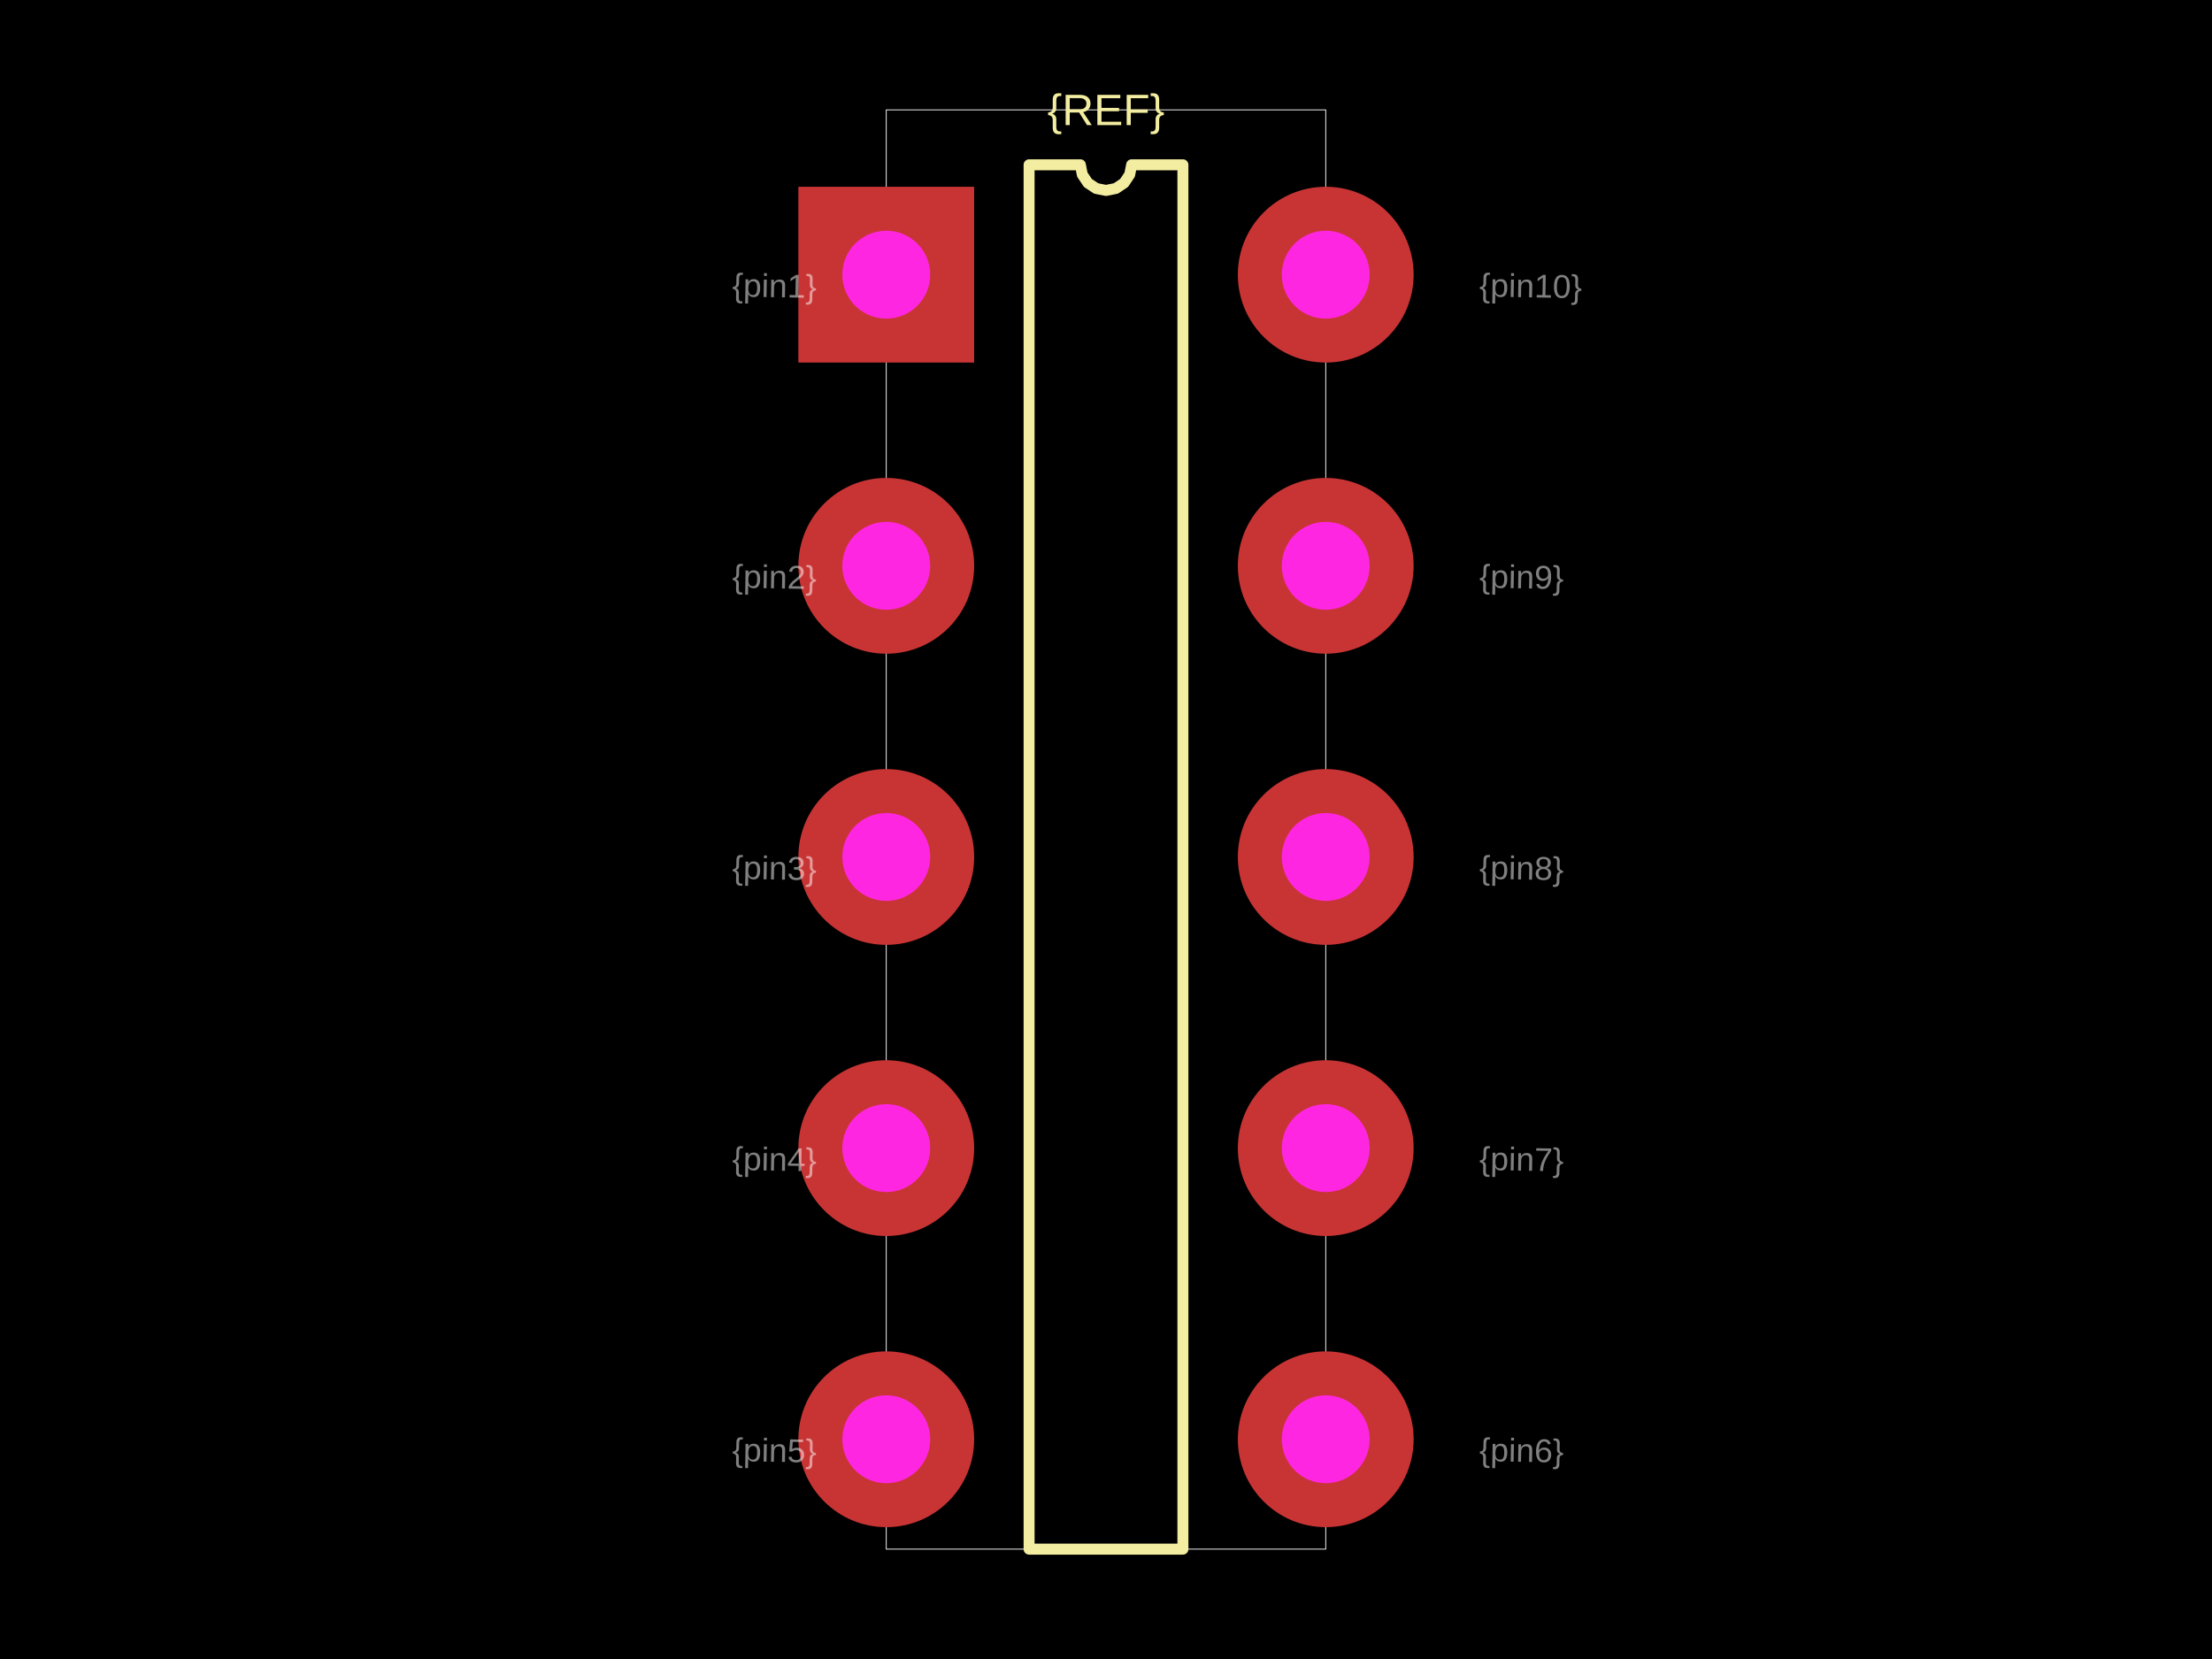
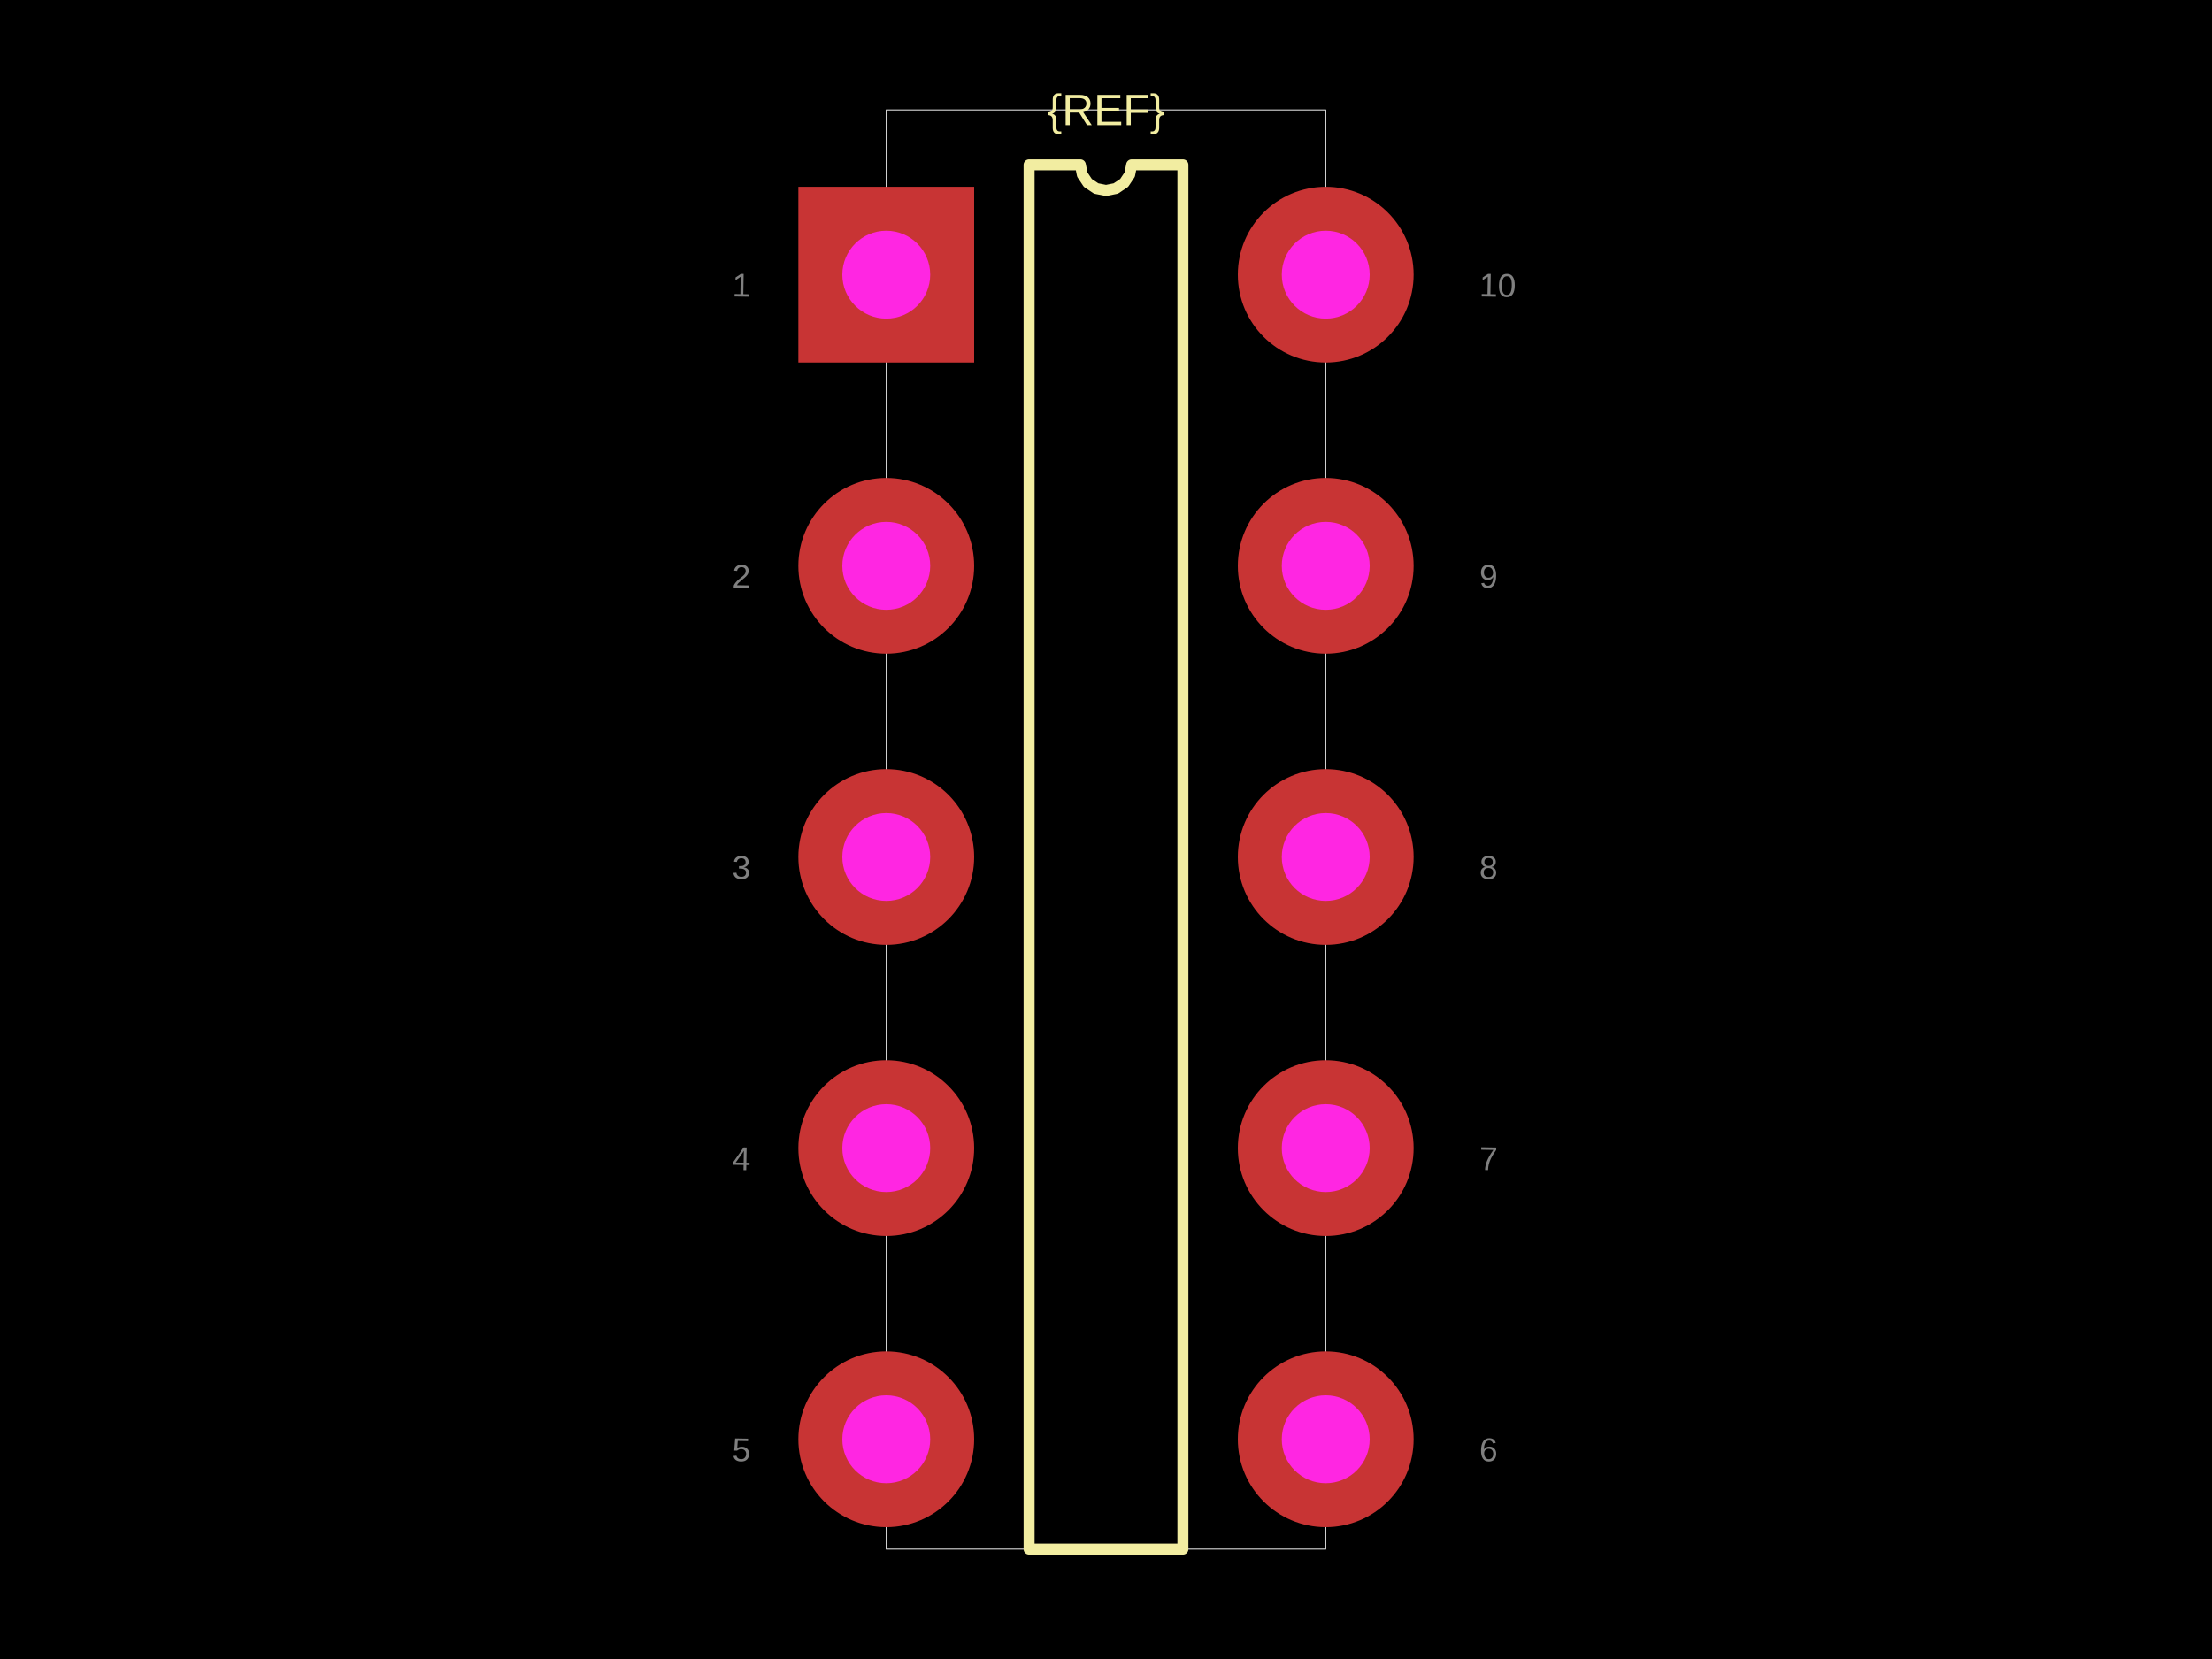
<svg xmlns="http://www.w3.org/2000/svg" width="800" height="600">
  <style />
  <rect class="boundary" x="0" y="0" fill="#000" width="800" height="600" data-type="pcb_background" data-pcb-layer="global" />
  <rect class="pcb-boundary" fill="none" stroke="#fff" stroke-width="0.3" x="320.53" y="39.735" width="158.94" height="520.53" data-type="pcb_boundary" data-pcb-layer="global" />
  <path class="pcb-silkscreen pcb-silkscreen-top" d="M 372.185 560.265 L 372.185 59.603 L 390.728 59.603 L 391.434 63.151 L 393.444 66.159 L 396.452 68.168 L 400 68.874 L 403.548 68.168 L 406.556 66.159 L 408.566 63.151 L 409.272 59.603 L 427.815 59.603 L 427.815 560.265 L 372.185 560.265 Z" fill="none" stroke="#f2eda1" stroke-width="3.974" stroke-linecap="round" stroke-linejoin="round" data-pcb-component-id="" data-pcb-silkscreen-path-id="silkscreen_path_1" data-type="pcb_silkscreen_path" data-pcb-layer="top" />
  <text x="0" y="0" dx="0" dy="0" fill="#f2eda1" font-family="Arial, sans-serif" font-size="15.894" text-anchor="middle" dominant-baseline="central" transform="matrix(1,0,0,1,400,39.7351)" class="pcb-silkscreen-text pcb-silkscreen-top" data-pcb-silkscreen-text-id="silkscreen_text_1" stroke="none" data-type="pcb_silkscreen_text" data-pcb-layer="top">{REF}</text>
  <g data-type="pcb_plated_hole" data-pcb-layer="through">
    <rect class="pcb-hole-outer-pad" fill="rgb(200, 52, 52)" x="288.742" y="67.55" width="63.576" height="63.576" data-type="pcb_plated_hole" data-pcb-layer="top" />
    <circle class="pcb-hole-inner" fill="#FF26E2" cx="320.53" cy="99.338" r="15.894" data-type="pcb_plated_hole_drill" data-pcb-layer="drill" />
  </g>
  <g data-type="pcb_plated_hole" data-pcb-layer="through">
    <circle class="pcb-hole-outer" fill="rgb(200, 52, 52)" cx="320.53" cy="204.636" r="31.788" data-type="pcb_plated_hole" data-pcb-layer="top" />
    <circle class="pcb-hole-inner" fill="#FF26E2" cx="320.53" cy="204.636" r="15.894" data-type="pcb_plated_hole_drill" data-pcb-layer="drill" />
  </g>
  <g data-type="pcb_plated_hole" data-pcb-layer="through">
    <circle class="pcb-hole-outer" fill="rgb(200, 52, 52)" cx="320.53" cy="309.934" r="31.788" data-type="pcb_plated_hole" data-pcb-layer="top" />
    <circle class="pcb-hole-inner" fill="#FF26E2" cx="320.53" cy="309.934" r="15.894" data-type="pcb_plated_hole_drill" data-pcb-layer="drill" />
  </g>
  <g data-type="pcb_plated_hole" data-pcb-layer="through">
    <circle class="pcb-hole-outer" fill="rgb(200, 52, 52)" cx="320.53" cy="415.232" r="31.788" data-type="pcb_plated_hole" data-pcb-layer="top" />
    <circle class="pcb-hole-inner" fill="#FF26E2" cx="320.53" cy="415.232" r="15.894" data-type="pcb_plated_hole_drill" data-pcb-layer="drill" />
  </g>
  <g data-type="pcb_plated_hole" data-pcb-layer="through">
    <circle class="pcb-hole-outer" fill="rgb(200, 52, 52)" cx="320.53" cy="520.53" r="31.788" data-type="pcb_plated_hole" data-pcb-layer="top" />
    <circle class="pcb-hole-inner" fill="#FF26E2" cx="320.53" cy="520.53" r="15.894" data-type="pcb_plated_hole_drill" data-pcb-layer="drill" />
  </g>
  <g data-type="pcb_plated_hole" data-pcb-layer="through">
    <circle class="pcb-hole-outer" fill="rgb(200, 52, 52)" cx="479.47" cy="520.53" r="31.788" data-type="pcb_plated_hole" data-pcb-layer="top" />
    <circle class="pcb-hole-inner" fill="#FF26E2" cx="479.47" cy="520.53" r="15.894" data-type="pcb_plated_hole_drill" data-pcb-layer="drill" />
  </g>
  <g data-type="pcb_plated_hole" data-pcb-layer="through">
    <circle class="pcb-hole-outer" fill="rgb(200, 52, 52)" cx="479.47" cy="415.232" r="31.788" data-type="pcb_plated_hole" data-pcb-layer="top" />
    <circle class="pcb-hole-inner" fill="#FF26E2" cx="479.47" cy="415.232" r="15.894" data-type="pcb_plated_hole_drill" data-pcb-layer="drill" />
  </g>
  <g data-type="pcb_plated_hole" data-pcb-layer="through">
    <circle class="pcb-hole-outer" fill="rgb(200, 52, 52)" cx="479.47" cy="309.934" r="31.788" data-type="pcb_plated_hole" data-pcb-layer="top" />
    <circle class="pcb-hole-inner" fill="#FF26E2" cx="479.47" cy="309.934" r="15.894" data-type="pcb_plated_hole_drill" data-pcb-layer="drill" />
  </g>
  <g data-type="pcb_plated_hole" data-pcb-layer="through">
    <circle class="pcb-hole-outer" fill="rgb(200, 52, 52)" cx="479.47" cy="204.636" r="31.788" data-type="pcb_plated_hole" data-pcb-layer="top" />
    <circle class="pcb-hole-inner" fill="#FF26E2" cx="479.47" cy="204.636" r="15.894" data-type="pcb_plated_hole_drill" data-pcb-layer="drill" />
  </g>
  <g data-type="pcb_plated_hole" data-pcb-layer="through">
    <circle class="pcb-hole-outer" fill="rgb(200, 52, 52)" cx="479.47" cy="99.338" r="31.788" data-type="pcb_plated_hole" data-pcb-layer="top" />
    <circle class="pcb-hole-inner" fill="#FF26E2" cx="479.47" cy="99.338" r="15.894" data-type="pcb_plated_hole_drill" data-pcb-layer="drill" />
  </g>
-   <text x="0" y="0" font-family="Arial, sans-serif" font-size="11.921" text-anchor="start" dominant-baseline="text-before-edge" transform="matrix(0.9998477,0.01745241,-0.01745241,0.9998477,264.9007,99.33775)" class="pcb-fabrication-note-text" fill="rgba(255,255,255,0.5)" data-type="pcb_fabrication_note_text" data-pcb-layer="overlay">{pin1}</text>
-   <text x="0" y="0" font-family="Arial, sans-serif" font-size="11.921" text-anchor="start" dominant-baseline="text-before-edge" transform="matrix(0.9998477,0.01745241,-0.01745241,0.9998477,264.9007,204.6358)" class="pcb-fabrication-note-text" fill="rgba(255,255,255,0.5)" data-type="pcb_fabrication_note_text" data-pcb-layer="overlay">{pin2}</text>
-   <text x="0" y="0" font-family="Arial, sans-serif" font-size="11.921" text-anchor="start" dominant-baseline="text-before-edge" transform="matrix(0.9998477,0.01745241,-0.01745241,0.9998477,264.9007,309.9338)" class="pcb-fabrication-note-text" fill="rgba(255,255,255,0.5)" data-type="pcb_fabrication_note_text" data-pcb-layer="overlay">{pin3}</text>
-   <text x="0" y="0" font-family="Arial, sans-serif" font-size="11.921" text-anchor="start" dominant-baseline="text-before-edge" transform="matrix(0.9998477,0.01745241,-0.01745241,0.9998477,264.9007,415.2318)" class="pcb-fabrication-note-text" fill="rgba(255,255,255,0.5)" data-type="pcb_fabrication_note_text" data-pcb-layer="overlay">{pin4}</text>
-   <text x="0" y="0" font-family="Arial, sans-serif" font-size="11.921" text-anchor="start" dominant-baseline="text-before-edge" transform="matrix(0.9998477,0.01745241,-0.01745241,0.9998477,264.9007,520.5298)" class="pcb-fabrication-note-text" fill="rgba(255,255,255,0.5)" data-type="pcb_fabrication_note_text" data-pcb-layer="overlay">{pin5}</text>
-   <text x="0" y="0" font-family="Arial, sans-serif" font-size="11.921" text-anchor="start" dominant-baseline="text-before-edge" transform="matrix(0.9998477,0.01745241,-0.01745241,0.9998477,535.0993,520.5298)" class="pcb-fabrication-note-text" fill="rgba(255,255,255,0.5)" data-type="pcb_fabrication_note_text" data-pcb-layer="overlay">{pin6}</text>
-   <text x="0" y="0" font-family="Arial, sans-serif" font-size="11.921" text-anchor="start" dominant-baseline="text-before-edge" transform="matrix(0.9998477,0.01745241,-0.01745241,0.9998477,535.0993,415.2318)" class="pcb-fabrication-note-text" fill="rgba(255,255,255,0.5)" data-type="pcb_fabrication_note_text" data-pcb-layer="overlay">{pin7}</text>
-   <text x="0" y="0" font-family="Arial, sans-serif" font-size="11.921" text-anchor="start" dominant-baseline="text-before-edge" transform="matrix(0.9998477,0.01745241,-0.01745241,0.9998477,535.0993,309.9338)" class="pcb-fabrication-note-text" fill="rgba(255,255,255,0.5)" data-type="pcb_fabrication_note_text" data-pcb-layer="overlay">{pin8}</text>
-   <text x="0" y="0" font-family="Arial, sans-serif" font-size="11.921" text-anchor="start" dominant-baseline="text-before-edge" transform="matrix(0.9998477,0.01745241,-0.01745241,0.9998477,535.0993,204.6358)" class="pcb-fabrication-note-text" fill="rgba(255,255,255,0.5)" data-type="pcb_fabrication_note_text" data-pcb-layer="overlay">{pin9}</text>
-   <text x="0" y="0" font-family="Arial, sans-serif" font-size="11.921" text-anchor="start" dominant-baseline="text-before-edge" transform="matrix(0.9998477,0.01745241,-0.01745241,0.9998477,535.0993,99.33775)" class="pcb-fabrication-note-text" fill="rgba(255,255,255,0.5)" data-type="pcb_fabrication_note_text" data-pcb-layer="overlay">{pin10}</text>
+   <text x="0" y="0" font-family="Arial, sans-serif" font-size="11.921" text-anchor="start" dominant-baseline="text-before-edge" transform="matrix(0.9998477,0.01745241,-0.01745241,0.9998477,264.9007,99.33775)" class="pcb-fabrication-note-text" fill="rgba(255,255,255,0.5)" data-type="pcb_fabrication_note_text" data-pcb-layer="overlay">1</text>
+   <text x="0" y="0" font-family="Arial, sans-serif" font-size="11.921" text-anchor="start" dominant-baseline="text-before-edge" transform="matrix(0.9998477,0.01745241,-0.01745241,0.9998477,264.9007,204.6358)" class="pcb-fabrication-note-text" fill="rgba(255,255,255,0.5)" data-type="pcb_fabrication_note_text" data-pcb-layer="overlay">2</text>
+   <text x="0" y="0" font-family="Arial, sans-serif" font-size="11.921" text-anchor="start" dominant-baseline="text-before-edge" transform="matrix(0.9998477,0.01745241,-0.01745241,0.9998477,264.9007,309.9338)" class="pcb-fabrication-note-text" fill="rgba(255,255,255,0.5)" data-type="pcb_fabrication_note_text" data-pcb-layer="overlay">3</text>
+   <text x="0" y="0" font-family="Arial, sans-serif" font-size="11.921" text-anchor="start" dominant-baseline="text-before-edge" transform="matrix(0.9998477,0.01745241,-0.01745241,0.9998477,264.9007,415.2318)" class="pcb-fabrication-note-text" fill="rgba(255,255,255,0.5)" data-type="pcb_fabrication_note_text" data-pcb-layer="overlay">4</text>
+   <text x="0" y="0" font-family="Arial, sans-serif" font-size="11.921" text-anchor="start" dominant-baseline="text-before-edge" transform="matrix(0.9998477,0.01745241,-0.01745241,0.9998477,264.9007,520.5298)" class="pcb-fabrication-note-text" fill="rgba(255,255,255,0.5)" data-type="pcb_fabrication_note_text" data-pcb-layer="overlay">5</text>
+   <text x="0" y="0" font-family="Arial, sans-serif" font-size="11.921" text-anchor="start" dominant-baseline="text-before-edge" transform="matrix(0.9998477,0.01745241,-0.01745241,0.9998477,535.0993,520.5298)" class="pcb-fabrication-note-text" fill="rgba(255,255,255,0.5)" data-type="pcb_fabrication_note_text" data-pcb-layer="overlay">6</text>
+   <text x="0" y="0" font-family="Arial, sans-serif" font-size="11.921" text-anchor="start" dominant-baseline="text-before-edge" transform="matrix(0.9998477,0.01745241,-0.01745241,0.9998477,535.0993,415.2318)" class="pcb-fabrication-note-text" fill="rgba(255,255,255,0.5)" data-type="pcb_fabrication_note_text" data-pcb-layer="overlay">7</text>
+   <text x="0" y="0" font-family="Arial, sans-serif" font-size="11.921" text-anchor="start" dominant-baseline="text-before-edge" transform="matrix(0.9998477,0.01745241,-0.01745241,0.9998477,535.0993,309.9338)" class="pcb-fabrication-note-text" fill="rgba(255,255,255,0.5)" data-type="pcb_fabrication_note_text" data-pcb-layer="overlay">8</text>
+   <text x="0" y="0" font-family="Arial, sans-serif" font-size="11.921" text-anchor="start" dominant-baseline="text-before-edge" transform="matrix(0.9998477,0.01745241,-0.01745241,0.9998477,535.0993,204.6358)" class="pcb-fabrication-note-text" fill="rgba(255,255,255,0.5)" data-type="pcb_fabrication_note_text" data-pcb-layer="overlay">9</text>
+   <text x="0" y="0" font-family="Arial, sans-serif" font-size="11.921" text-anchor="start" dominant-baseline="text-before-edge" transform="matrix(0.9998477,0.01745241,-0.01745241,0.9998477,535.0993,99.33775)" class="pcb-fabrication-note-text" fill="rgba(255,255,255,0.5)" data-type="pcb_fabrication_note_text" data-pcb-layer="overlay">10</text>
</svg>
